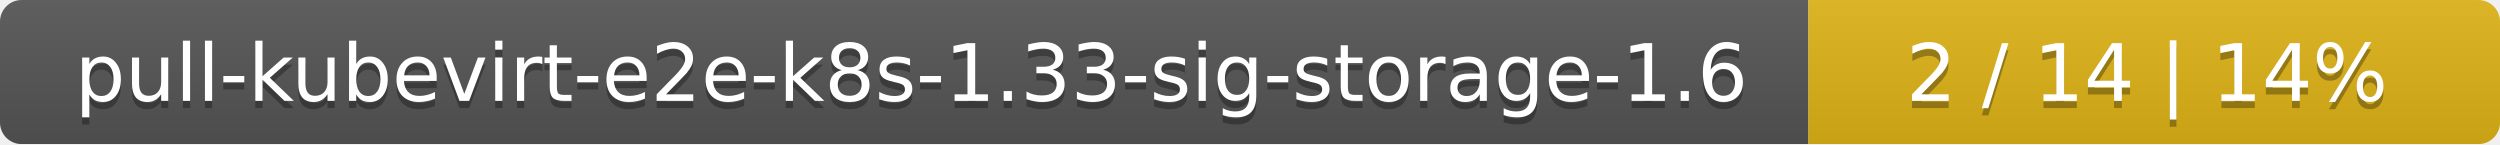
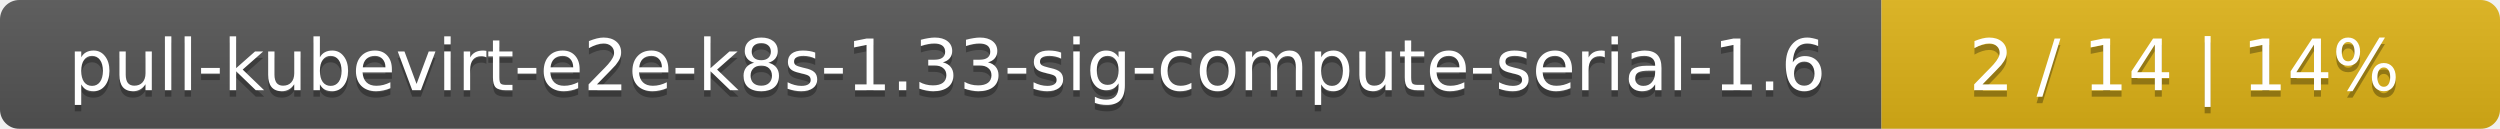
- <svg xmlns="http://www.w3.org/2000/svg" width="347" height="20">
+ <svg xmlns="http://www.w3.org/2000/svg" width="388" height="20">
  <linearGradient id="smooth" x2="0" y2="100%">
    <stop offset="0" stop-color="#bbb" stop-opacity=".1" />
    <stop offset="1" stop-opacity=".1" />
  </linearGradient>
  <mask id="round">
-     <rect width="347" height="20" rx="3" fill="#fff" />
+     <rect width="388" height="20" rx="3" fill="#fff" />
  </mask>
  <g mask="url(#round)">
-     <rect width="251" height="20" fill="#555" />
-     <rect x="251" width="96" height="20" fill="#dfb317" />
-     <rect width="347" height="20" fill="url(#smooth)" />
+     <rect width="292" height="20" fill="#555" />
+     <rect x="292" width="96" height="20" fill="#dfb317" />
+     <rect width="388" height="20" fill="url(#smooth)" />
  </g>
  <g fill="#fff" text-anchor="middle" font-family="DejaVu Sans,Verdana,Geneva,sans-serif" font-size="11">
-     <text x="126.5" y="15" fill="#010101" fill-opacity=".3">pull-kubevirt-e2e-k8s-1.33-sig-storage-1.6</text>
-     <text x="126.5" y="14">pull-kubevirt-e2e-k8s-1.33-sig-storage-1.6</text>
-     <text x="298" y="15" fill="#010101" fill-opacity=".3">2 / 14    |    14%</text>
-     <text x="298" y="14">2 / 14    |    14%</text>
+     <text x="147" y="15" fill="#010101" fill-opacity=".3">pull-kubevirt-e2e-k8s-1.33-sig-compute-serial-1.6</text>
+     <text x="147" y="14">pull-kubevirt-e2e-k8s-1.33-sig-compute-serial-1.6</text>
+     <text x="339" y="15" fill="#010101" fill-opacity=".3">2 / 14    |    14%</text>
+     <text x="339" y="14">2 / 14    |    14%</text>
  </g>
</svg>
